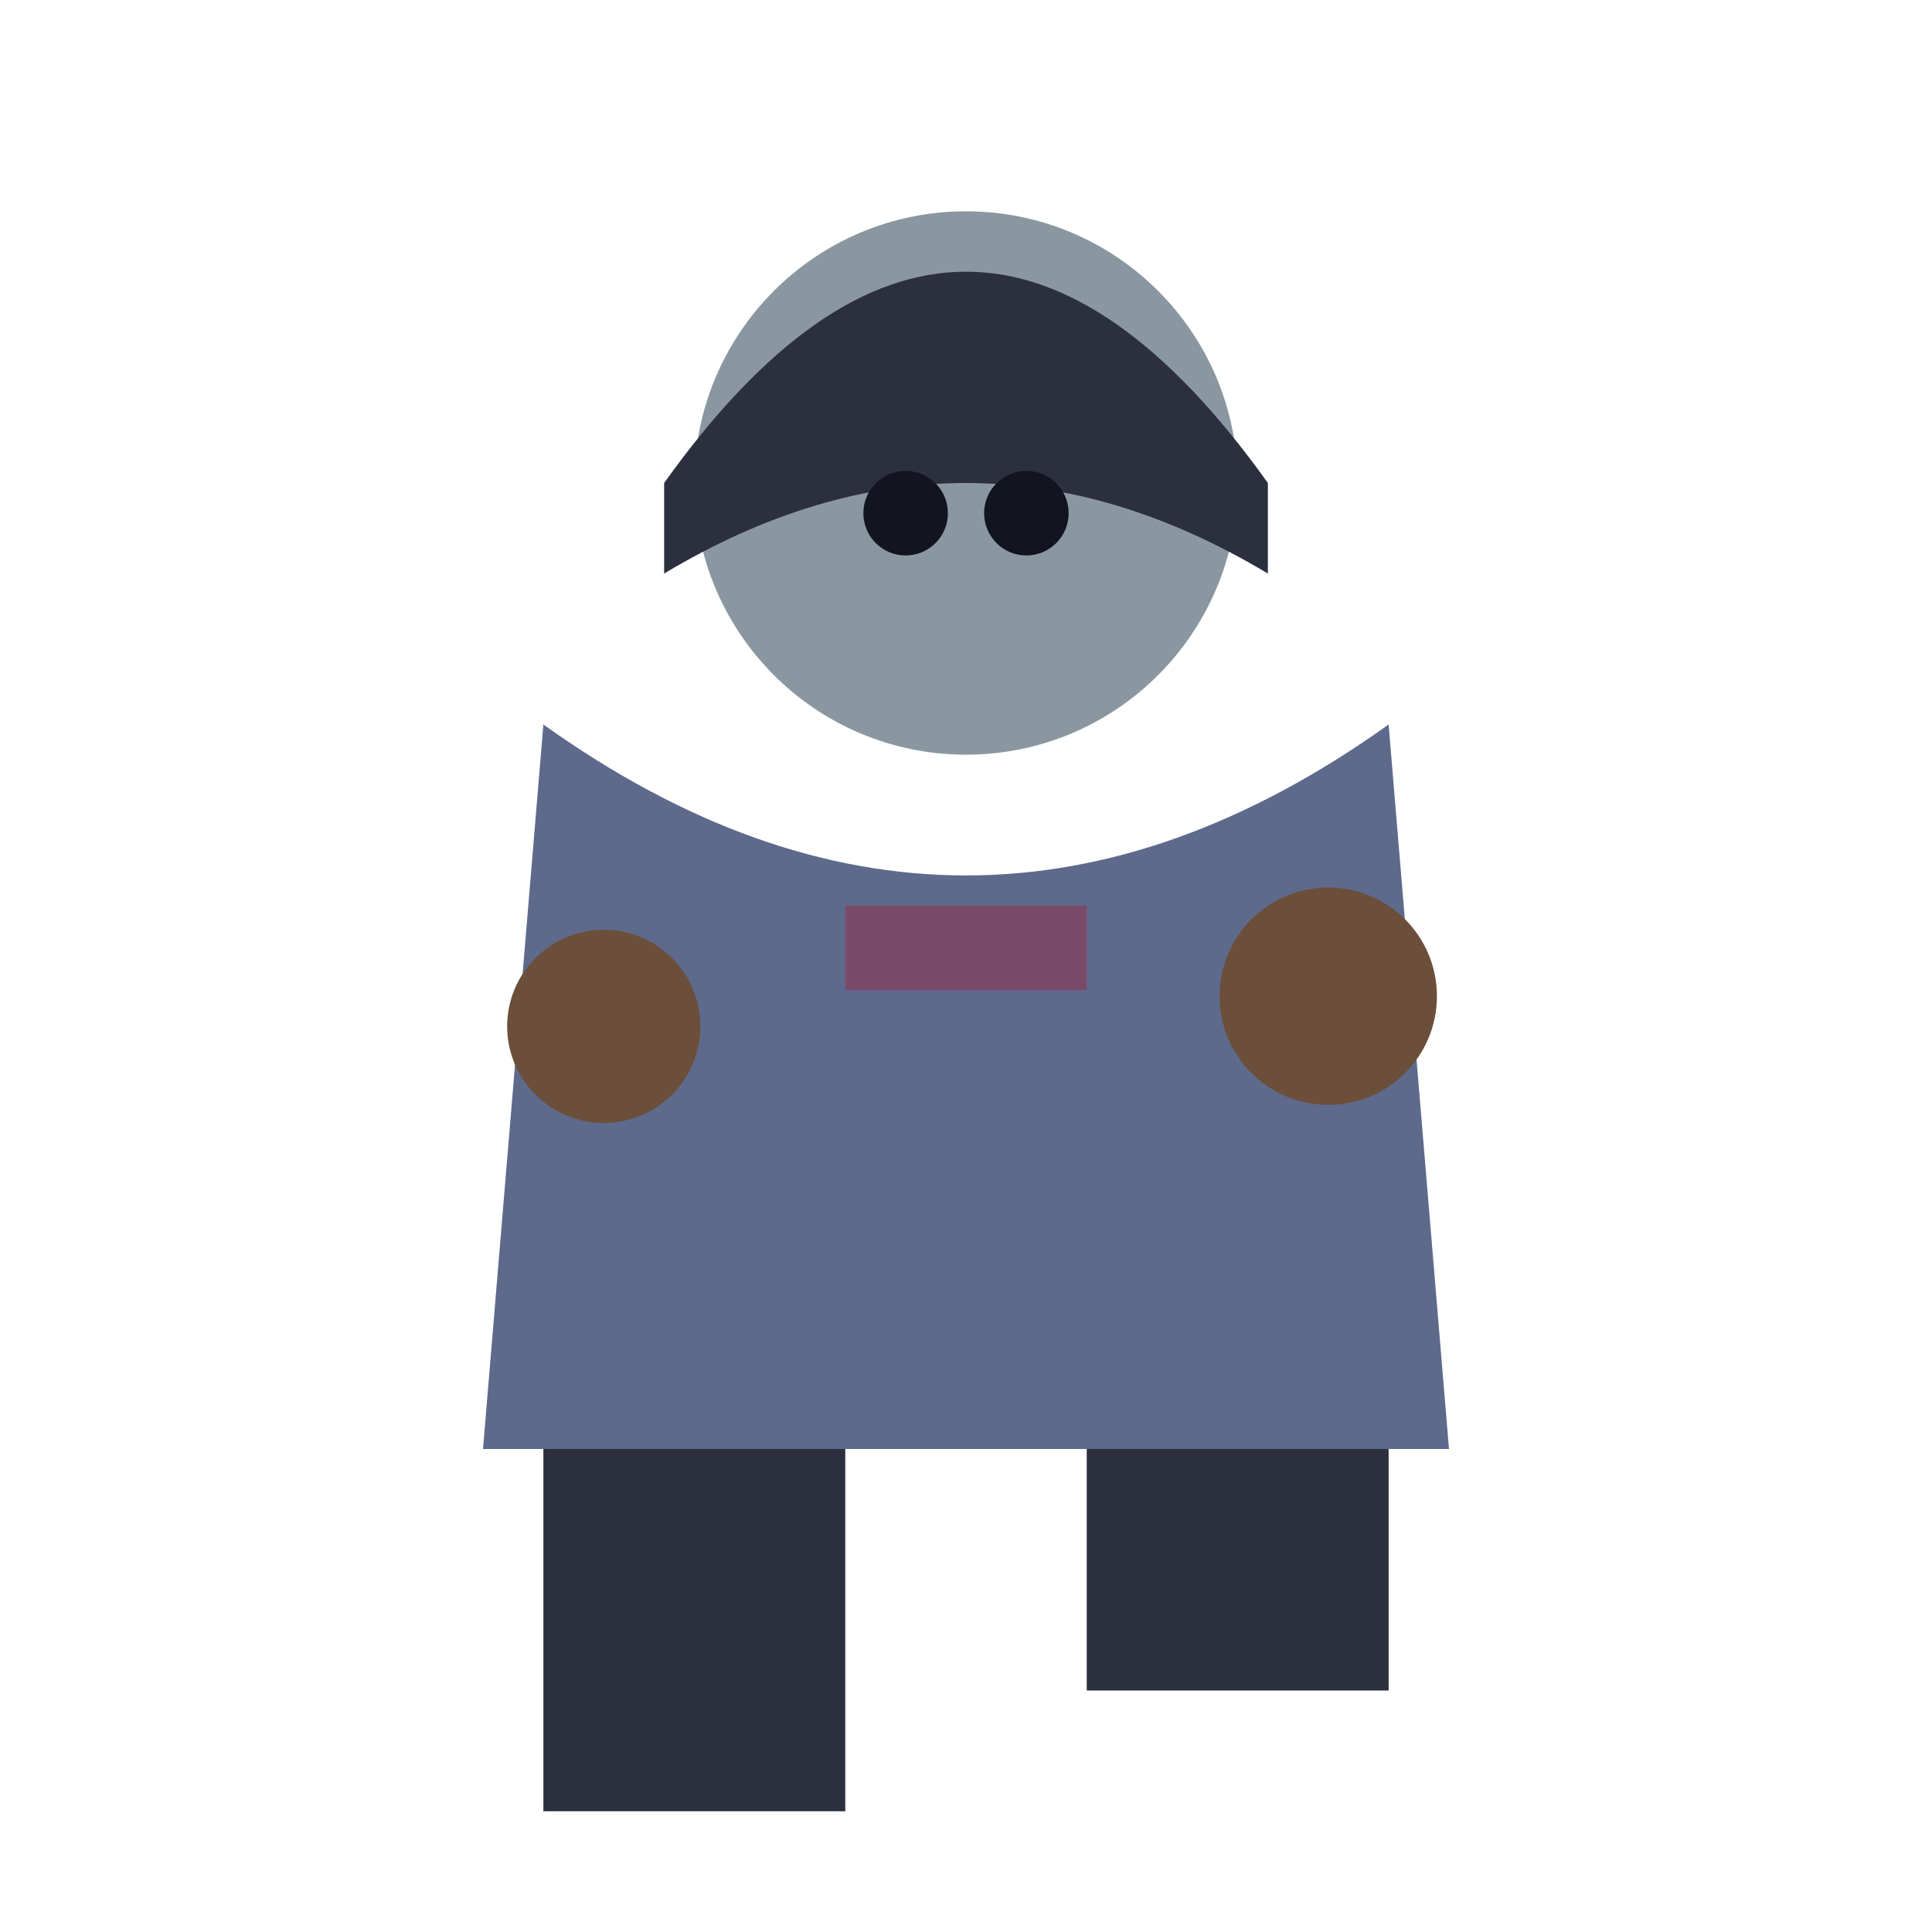
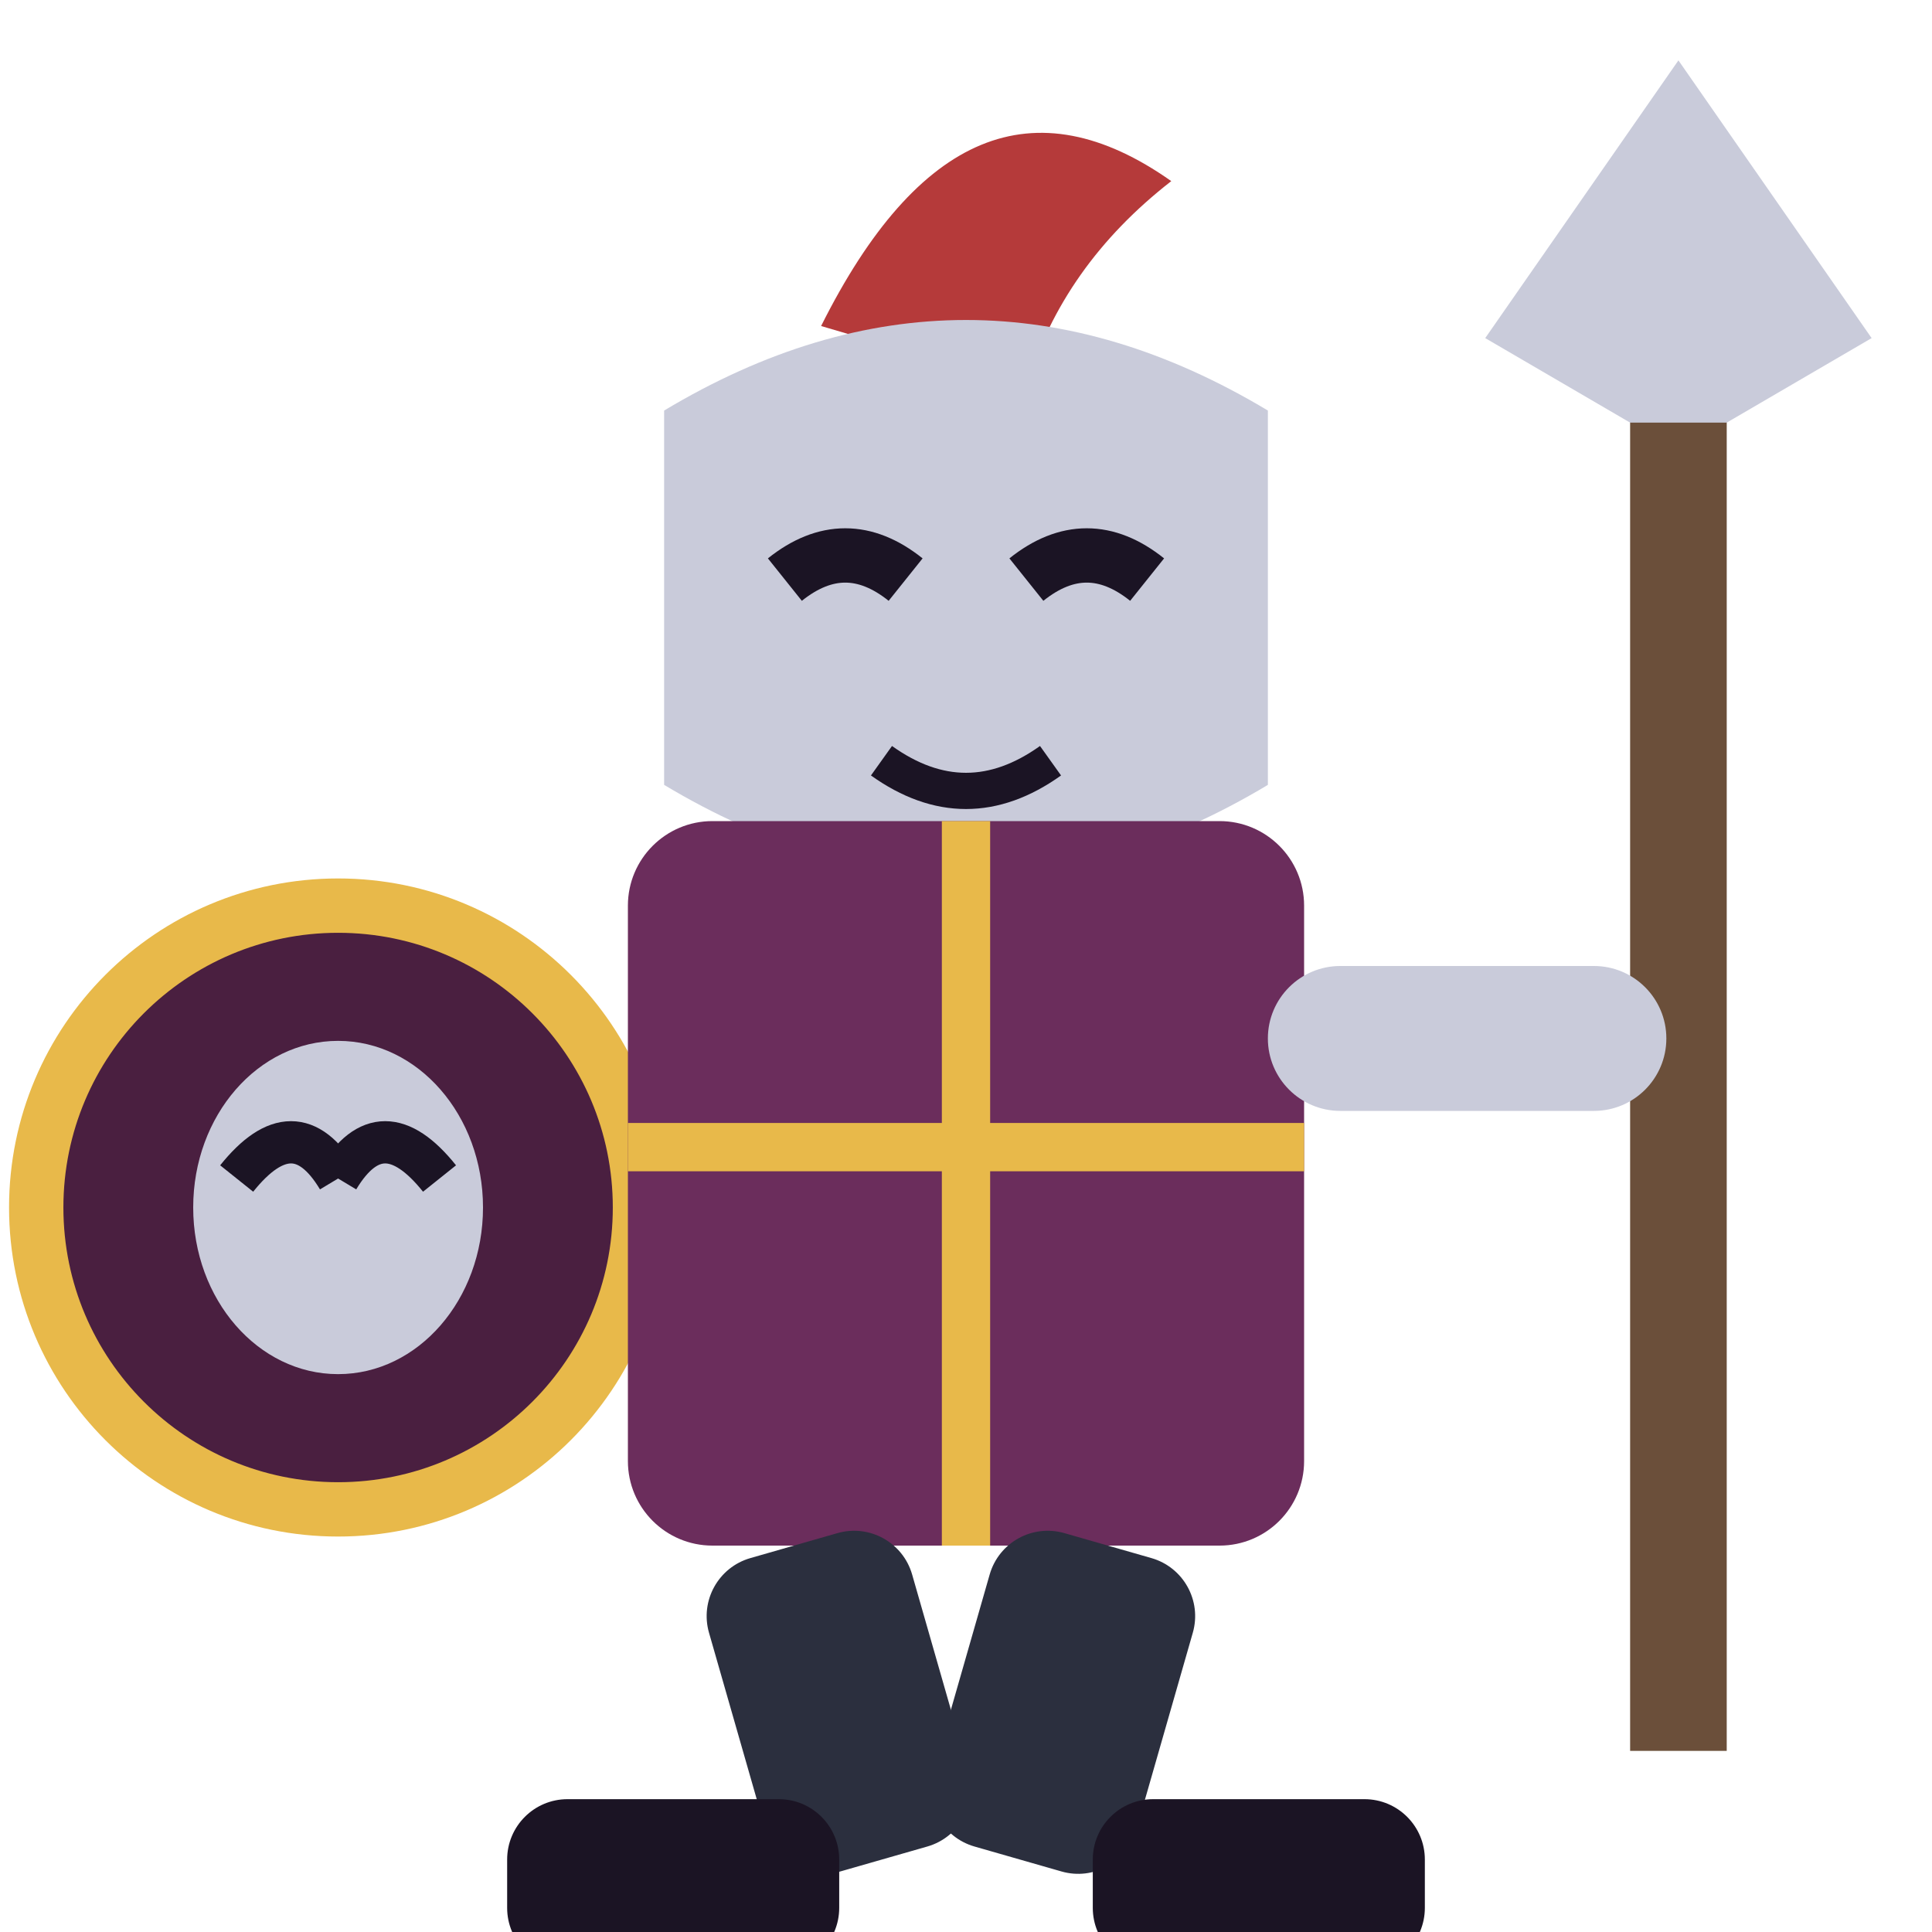
<svg xmlns="http://www.w3.org/2000/svg" viewBox="0 0 32 32">
-   <circle cx="16" cy="8" r="4.5" fill="#8A97A0" />
-   <path d="M11,8 Q16,1 21,8 L21,9.5 Q16,6.5 11,9.5 Z" fill="#2B2F3E" />
-   <circle cx="15" cy="8.5" r="0.7" fill="#12141f" />
-   <circle cx="17" cy="8.5" r="0.7" fill="#12141f" />
-   <path d="M9,12 L8,24 L24,24 L23,12 Q16,17 9,12 Z" fill="#5E6A8C" />
-   <rect x="14" y="15" width="4" height="1.4" fill="#7A4A6B" />
-   <circle cx="10" cy="17" r="1.6" fill="#6B4F3A" />
-   <circle cx="22" cy="16.5" r="1.8" fill="#6B4F3A" />
-   <rect x="9" y="24" width="5" height="6" fill="#2B2F3E" />
-   <rect x="18" y="24" width="5" height="4" fill="#2B2F3E" />
+   <rect x="27" y="4" width="1.6" height="25" fill="#6B4F3A" />
+   <path d="M27.8,1 L31,5.6 L28.6,7 L27,7 L24.6,5.6 Z" fill="#C9CBDA" />
+   <circle cx="5.6" cy="20" r="5" fill="#4A1F40" />
+   <circle cx="5.6" cy="20" r="5" fill="none" stroke="#E8B94A" stroke-width="0.9" />
+   <ellipse cx="5.6" cy="20" rx="2.4" ry="2.76" fill="#C9CBDA" />
+   <path d="M3.92,19.52 q0.96,-1.2 1.68,0 M7.28,19.52 q-0.96,-1.2 -1.68,0" stroke="#1B1424" stroke-width="0.7" fill="none" />
+   <path d="M13.6,5.4 Q16,0.6 19.4,3 Q17.6,4.4 17,6.4 Z" fill="#B53A3A" />
+   <path d="M11,13 L11,6.8 Q16,3.8 21,6.8 L21,13 Q16,16 11,13 Z" fill="#C9CBDA" />
+   <path d="M13,9.6 q1,-0.8 2,0 M17,9.6 q1,-0.8 2,0" stroke="#1B1424" stroke-width="0.9" fill="none" />
+   <path d="M14.6,12.6 Q16,13.6 17.4,12.6" stroke="#1B1424" stroke-width="0.6" fill="none" />
+   <rect x="10.4" y="13.6" width="11.2" height="12" rx="1.4" fill="#6B2D5C" />
+   <path d="M16,13.6 V25.6 M10.4,19 H21.6" stroke="#E8B94A" stroke-width="0.8" />
+   <rect x="21" y="16" width="6.6" height="2.4" rx="1.2" fill="#C9CBDA" />
+   <rect x="11.4" y="25.6" width="3.5" height="5.4" rx="1" fill="#2B2F3E" transform="rotate(-16 13.15 25.6)" />
+   <rect x="16.6" y="25.6" width="3.5" height="5.4" rx="1" fill="#2B2F3E" transform="rotate(16 18.35 25.6)" />
+   <rect x="8.4" y="29.8" width="5.5" height="2.8" rx="1" fill="#1B1424" />
+   <rect x="18.1" y="29.8" width="5.5" height="2.8" rx="1" fill="#1B1424" />
</svg>
